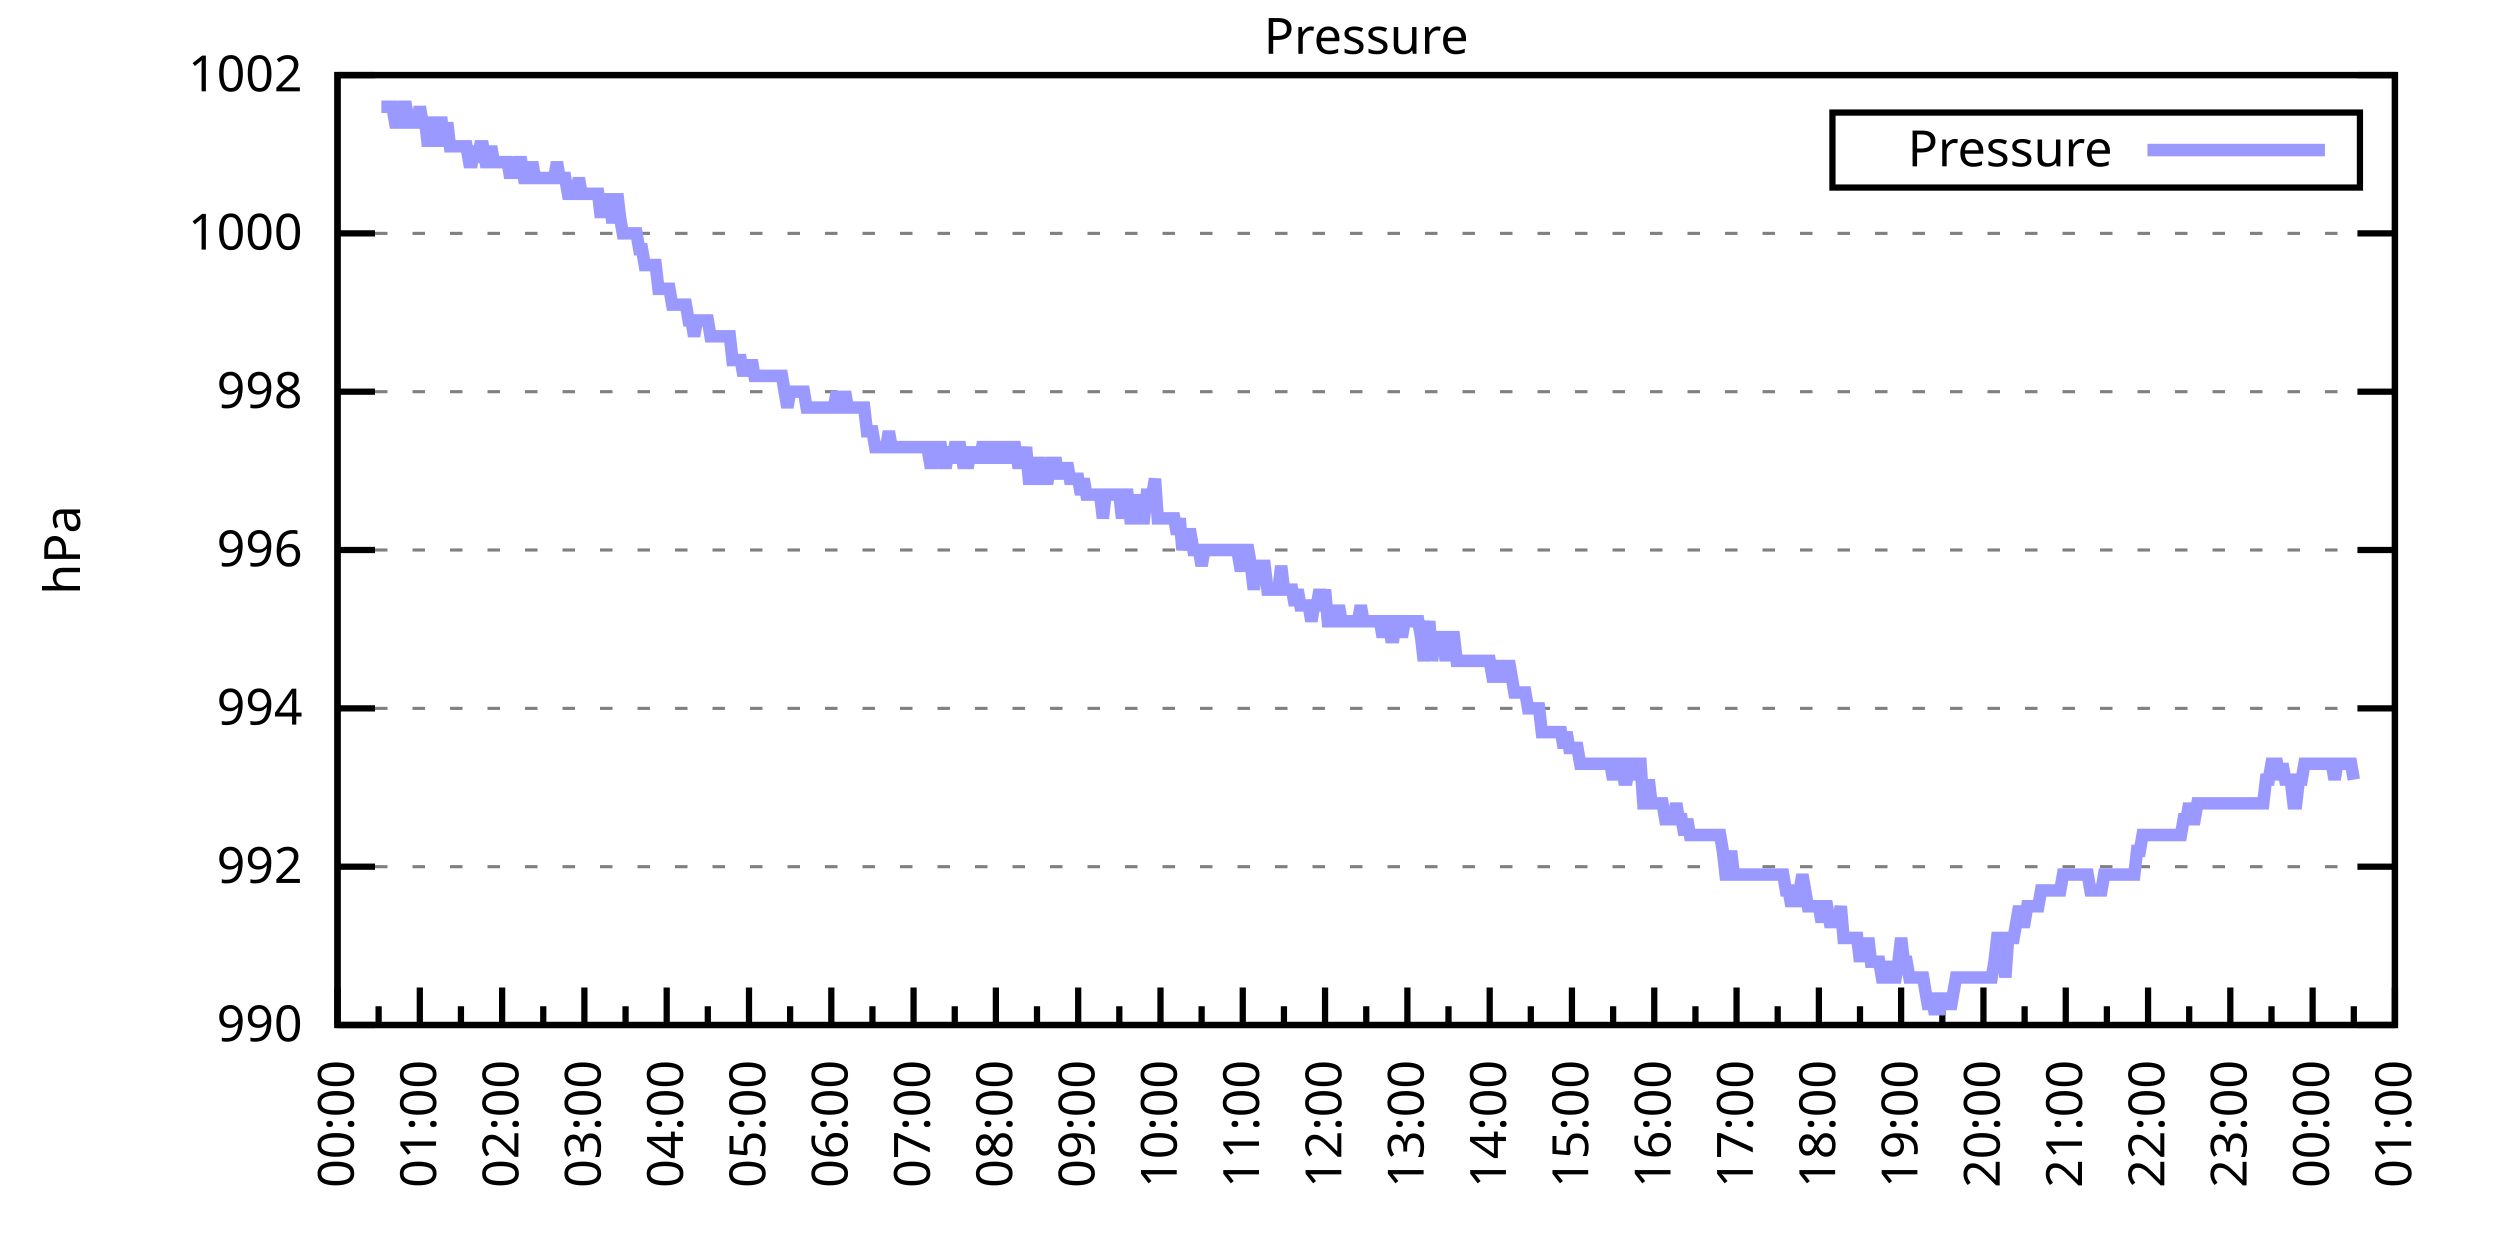
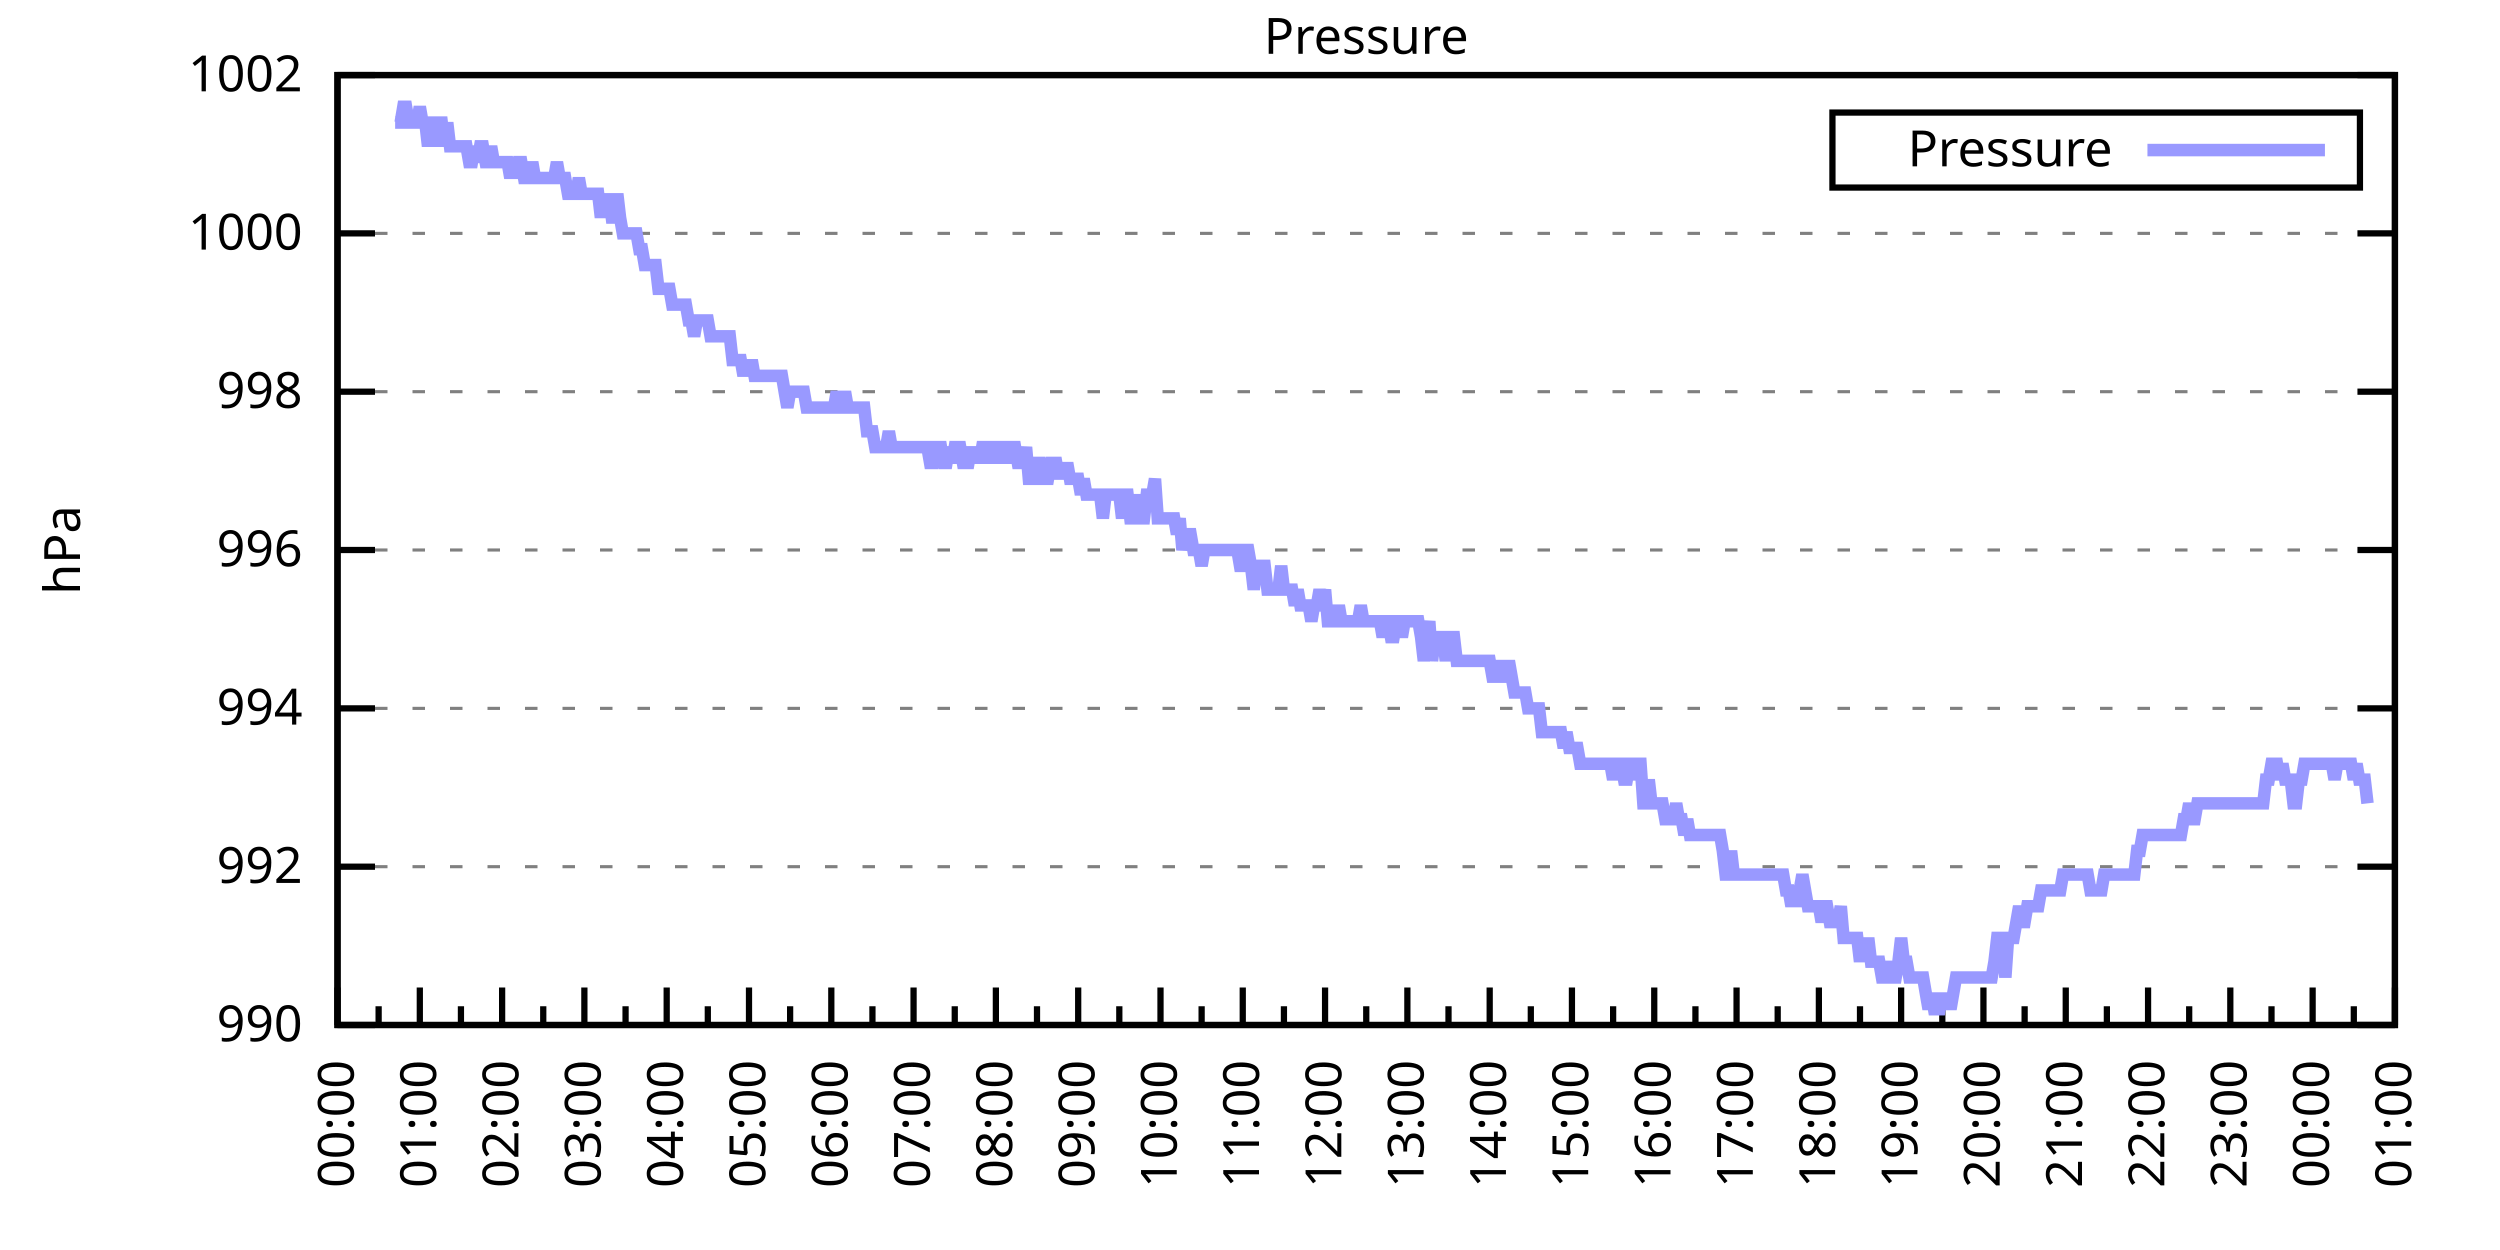
<svg xmlns="http://www.w3.org/2000/svg" xmlns:xlink="http://www.w3.org/1999/xlink" width="400" height="200" viewBox="0 0 400 200">
  <g id="gnuplot_canvas">
    <rect x="0" y="0" width="400" height="200" fill="none" />
    <defs>
      <circle id="gpDot" r="0.5" stroke-width="0.5" stroke="currentColor" />
      <path id="gpPt0" stroke-width="0.333" stroke="currentColor" d="M-1,0 h2 M0,-1 v2" />
      <path id="gpPt1" stroke-width="0.333" stroke="currentColor" d="M-1,-1 L1,1 M1,-1 L-1,1" />
      <path id="gpPt2" stroke-width="0.333" stroke="currentColor" d="M-1,0 L1,0 M0,-1 L0,1 M-1,-1 L1,1 M-1,1 L1,-1" />
      <rect id="gpPt3" stroke-width="0.333" stroke="currentColor" x="-1" y="-1" width="2" height="2" />
      <rect id="gpPt4" stroke-width="0.333" stroke="currentColor" fill="currentColor" x="-1" y="-1" width="2" height="2" />
      <circle id="gpPt5" stroke-width="0.333" stroke="currentColor" cx="0" cy="0" r="1" />
      <use xlink:href="#gpPt5" id="gpPt6" fill="currentColor" stroke="none" />
      <path id="gpPt7" stroke-width="0.333" stroke="currentColor" d="M0,-1.33 L-1.33,0.67 L1.33,0.67 z" />
      <use xlink:href="#gpPt7" id="gpPt8" fill="currentColor" stroke="none" />
      <use xlink:href="#gpPt7" id="gpPt9" stroke="currentColor" transform="rotate(180)" />
      <use xlink:href="#gpPt9" id="gpPt10" fill="currentColor" stroke="none" />
      <use xlink:href="#gpPt3" id="gpPt11" stroke="currentColor" transform="rotate(45)" />
      <use xlink:href="#gpPt11" id="gpPt12" fill="currentColor" stroke="none" />
      <path id="gpPt13" stroke-width="0.333" stroke="currentColor" d="M0,1.330 L1.265,0.411 L0.782,-1.067 L-0.782,-1.076 L-1.265,0.411 z" />
      <use xlink:href="#gpPt13" id="gpPt14" fill="currentColor" stroke="none" />
      <filter id="textbox" filterUnits="objectBoundingBox" x="0" y="0" height="1" width="1">
        <feFlood flood-color="white" flood-opacity="1" result="bgnd" />
        <feComposite in="SourceGraphic" in2="bgnd" operator="atop" />
      </filter>
      <filter id="greybox" filterUnits="objectBoundingBox" x="0" y="0" height="1" width="1">
        <feFlood flood-color="lightgrey" flood-opacity="1" result="grey" />
        <feComposite in="SourceGraphic" in2="grey" operator="atop" />
      </filter>
    </defs>
    <g fill="none" color="white" stroke="currentColor" stroke-width="1.00" stroke-linecap="butt" stroke-linejoin="miter">
</g>
    <g fill="none" color="black" stroke="currentColor" stroke-width="1.00" stroke-linecap="butt" stroke-linejoin="miter">
      <g stroke="none" shape-rendering="crispEdges">
        <polygon fill="rgb(255, 255, 255)" points="54.00,164.00 383.18,164.00 383.18,12.02 54.00,12.02 " />
      </g>
    </g>
    <g fill="none" color="black" stroke="currentColor" stroke-width="1.00" stroke-linecap="butt" stroke-linejoin="miter">
</g>
    <g fill="none" color="black" stroke="black" stroke-width="0.50" stroke-linecap="butt" stroke-linejoin="miter">
</g>
    <g fill="none" color="gray" stroke="currentColor" stroke-width="0.50" stroke-linecap="butt" stroke-linejoin="miter">
      <path stroke="gray" stroke-dasharray="2,4" class="gridline" d="M54.00,164.00 L383.19,164.00  " />
    </g>
    <g fill="none" color="gray" stroke="gray" stroke-width="1.00" stroke-linecap="butt" stroke-linejoin="miter">
</g>
    <g fill="none" color="black" stroke="currentColor" stroke-width="1.00" stroke-linecap="butt" stroke-linejoin="miter">
      <path stroke="black" d="M54.00,164.00 L60.00,164.00 M383.19,164.00 L377.19,164.00  " />
      <g transform="translate(48.40,166.60)" stroke="none" fill="black" font-family="Sans" font-size="8.00" text-anchor="end">
        <text>
          <tspan font-family="Sans"> 990</tspan>
        </text>
      </g>
    </g>
    <g fill="none" color="black" stroke="currentColor" stroke-width="1.00" stroke-linecap="butt" stroke-linejoin="miter">
</g>
    <g fill="none" color="black" stroke="black" stroke-width="0.50" stroke-linecap="butt" stroke-linejoin="miter">
</g>
    <g fill="none" color="gray" stroke="currentColor" stroke-width="0.50" stroke-linecap="butt" stroke-linejoin="miter">
      <path stroke="gray" stroke-dasharray="2,4" class="gridline" d="M54.00,138.67 L383.19,138.67  " />
    </g>
    <g fill="none" color="gray" stroke="gray" stroke-width="1.00" stroke-linecap="butt" stroke-linejoin="miter">
</g>
    <g fill="none" color="black" stroke="currentColor" stroke-width="1.00" stroke-linecap="butt" stroke-linejoin="miter">
      <path stroke="black" d="M54.00,138.67 L60.00,138.67 M383.19,138.67 L377.19,138.67  " />
      <g transform="translate(48.40,141.27)" stroke="none" fill="black" font-family="Sans" font-size="8.00" text-anchor="end">
        <text>
          <tspan font-family="Sans"> 992</tspan>
        </text>
      </g>
    </g>
    <g fill="none" color="black" stroke="currentColor" stroke-width="1.00" stroke-linecap="butt" stroke-linejoin="miter">
</g>
    <g fill="none" color="black" stroke="black" stroke-width="0.50" stroke-linecap="butt" stroke-linejoin="miter">
</g>
    <g fill="none" color="gray" stroke="currentColor" stroke-width="0.50" stroke-linecap="butt" stroke-linejoin="miter">
      <path stroke="gray" stroke-dasharray="2,4" class="gridline" d="M54.00,113.34 L383.19,113.34  " />
    </g>
    <g fill="none" color="gray" stroke="gray" stroke-width="1.00" stroke-linecap="butt" stroke-linejoin="miter">
</g>
    <g fill="none" color="black" stroke="currentColor" stroke-width="1.00" stroke-linecap="butt" stroke-linejoin="miter">
      <path stroke="black" d="M54.00,113.34 L60.00,113.34 M383.19,113.34 L377.19,113.34  " />
      <g transform="translate(48.40,115.94)" stroke="none" fill="black" font-family="Sans" font-size="8.00" text-anchor="end">
        <text>
          <tspan font-family="Sans"> 994</tspan>
        </text>
      </g>
    </g>
    <g fill="none" color="black" stroke="currentColor" stroke-width="1.00" stroke-linecap="butt" stroke-linejoin="miter">
</g>
    <g fill="none" color="black" stroke="black" stroke-width="0.50" stroke-linecap="butt" stroke-linejoin="miter">
</g>
    <g fill="none" color="gray" stroke="currentColor" stroke-width="0.50" stroke-linecap="butt" stroke-linejoin="miter">
      <path stroke="gray" stroke-dasharray="2,4" class="gridline" d="M54.00,88.00 L383.19,88.00  " />
    </g>
    <g fill="none" color="gray" stroke="gray" stroke-width="1.00" stroke-linecap="butt" stroke-linejoin="miter">
</g>
    <g fill="none" color="black" stroke="currentColor" stroke-width="1.00" stroke-linecap="butt" stroke-linejoin="miter">
      <path stroke="black" d="M54.00,88.00 L60.00,88.00 M383.19,88.00 L377.19,88.00  " />
      <g transform="translate(48.40,90.60)" stroke="none" fill="black" font-family="Sans" font-size="8.00" text-anchor="end">
        <text>
          <tspan font-family="Sans"> 996</tspan>
        </text>
      </g>
    </g>
    <g fill="none" color="black" stroke="currentColor" stroke-width="1.00" stroke-linecap="butt" stroke-linejoin="miter">
</g>
    <g fill="none" color="black" stroke="black" stroke-width="0.50" stroke-linecap="butt" stroke-linejoin="miter">
</g>
    <g fill="none" color="gray" stroke="currentColor" stroke-width="0.50" stroke-linecap="butt" stroke-linejoin="miter">
      <path stroke="gray" stroke-dasharray="2,4" class="gridline" d="M54.00,62.67 L383.19,62.67  " />
    </g>
    <g fill="none" color="gray" stroke="gray" stroke-width="1.00" stroke-linecap="butt" stroke-linejoin="miter">
</g>
    <g fill="none" color="black" stroke="currentColor" stroke-width="1.00" stroke-linecap="butt" stroke-linejoin="miter">
      <path stroke="black" d="M54.00,62.67 L60.00,62.67 M383.19,62.67 L377.19,62.67  " />
      <g transform="translate(48.40,65.27)" stroke="none" fill="black" font-family="Sans" font-size="8.00" text-anchor="end">
        <text>
          <tspan font-family="Sans"> 998</tspan>
        </text>
      </g>
    </g>
    <g fill="none" color="black" stroke="currentColor" stroke-width="1.00" stroke-linecap="butt" stroke-linejoin="miter">
</g>
    <g fill="none" color="black" stroke="black" stroke-width="0.50" stroke-linecap="butt" stroke-linejoin="miter">
</g>
    <g fill="none" color="gray" stroke="currentColor" stroke-width="0.50" stroke-linecap="butt" stroke-linejoin="miter">
      <path stroke="gray" stroke-dasharray="2,4" class="gridline" d="M54.00,37.34 L383.19,37.34  " />
    </g>
    <g fill="none" color="gray" stroke="gray" stroke-width="1.00" stroke-linecap="butt" stroke-linejoin="miter">
</g>
    <g fill="none" color="black" stroke="currentColor" stroke-width="1.00" stroke-linecap="butt" stroke-linejoin="miter">
      <path stroke="black" d="M54.00,37.34 L60.00,37.34 M383.19,37.34 L377.19,37.34  " />
      <g transform="translate(48.40,39.94)" stroke="none" fill="black" font-family="Sans" font-size="8.00" text-anchor="end">
        <text>
          <tspan font-family="Sans"> 1000</tspan>
        </text>
      </g>
    </g>
    <g fill="none" color="black" stroke="currentColor" stroke-width="1.00" stroke-linecap="butt" stroke-linejoin="miter">
</g>
    <g fill="none" color="black" stroke="black" stroke-width="0.50" stroke-linecap="butt" stroke-linejoin="miter">
</g>
    <g fill="none" color="gray" stroke="currentColor" stroke-width="0.50" stroke-linecap="butt" stroke-linejoin="miter">
      <path stroke="gray" stroke-dasharray="2,4" class="gridline" d="M54.00,12.01 L383.19,12.01  " />
    </g>
    <g fill="none" color="gray" stroke="gray" stroke-width="1.00" stroke-linecap="butt" stroke-linejoin="miter">
</g>
    <g fill="none" color="black" stroke="currentColor" stroke-width="1.00" stroke-linecap="butt" stroke-linejoin="miter">
      <path stroke="black" d="M54.00,12.01 L60.00,12.01 M383.19,12.01 L377.19,12.01  " />
      <g transform="translate(48.40,14.61)" stroke="none" fill="black" font-family="Sans" font-size="8.00" text-anchor="end">
        <text>
          <tspan font-family="Sans"> 1002</tspan>
        </text>
      </g>
    </g>
    <g fill="none" color="black" stroke="currentColor" stroke-width="1.00" stroke-linecap="butt" stroke-linejoin="miter">
      <path stroke="black" d="M54.00,164.00 L54.00,158.00  " />
      <g transform="translate(56.60,169.60) rotate(270)" stroke="none" fill="black" font-family="Sans" font-size="8.00" text-anchor="end">
        <text>
          <tspan font-family="Sans">00:00</tspan>
        </text>
      </g>
    </g>
    <g fill="none" color="black" stroke="currentColor" stroke-width="1.00" stroke-linecap="butt" stroke-linejoin="miter">
      <path stroke="black" d="M60.58,164.00 L60.58,161.00 M67.17,164.00 L67.17,158.00  " />
      <g transform="translate(69.77,169.60) rotate(270)" stroke="none" fill="black" font-family="Sans" font-size="8.00" text-anchor="end">
        <text>
          <tspan font-family="Sans">01:00</tspan>
        </text>
      </g>
    </g>
    <g fill="none" color="black" stroke="currentColor" stroke-width="1.00" stroke-linecap="butt" stroke-linejoin="miter">
      <path stroke="black" d="M73.75,164.00 L73.75,161.00 M80.34,164.00 L80.34,158.00  " />
      <g transform="translate(82.94,169.60) rotate(270)" stroke="none" fill="black" font-family="Sans" font-size="8.00" text-anchor="end">
        <text>
          <tspan font-family="Sans">02:00</tspan>
        </text>
      </g>
    </g>
    <g fill="none" color="black" stroke="currentColor" stroke-width="1.00" stroke-linecap="butt" stroke-linejoin="miter">
      <path stroke="black" d="M86.92,164.00 L86.92,161.00 M93.50,164.00 L93.50,158.00  " />
      <g transform="translate(96.10,169.60) rotate(270)" stroke="none" fill="black" font-family="Sans" font-size="8.00" text-anchor="end">
        <text>
          <tspan font-family="Sans">03:00</tspan>
        </text>
      </g>
    </g>
    <g fill="none" color="black" stroke="currentColor" stroke-width="1.00" stroke-linecap="butt" stroke-linejoin="miter">
      <path stroke="black" d="M100.09,164.00 L100.09,161.00 M106.67,164.00 L106.67,158.00  " />
      <g transform="translate(109.27,169.60) rotate(270)" stroke="none" fill="black" font-family="Sans" font-size="8.00" text-anchor="end">
        <text>
          <tspan font-family="Sans">04:00</tspan>
        </text>
      </g>
    </g>
    <g fill="none" color="black" stroke="currentColor" stroke-width="1.00" stroke-linecap="butt" stroke-linejoin="miter">
      <path stroke="black" d="M113.25,164.00 L113.25,161.00 M119.84,164.00 L119.84,158.00  " />
      <g transform="translate(122.44,169.60) rotate(270)" stroke="none" fill="black" font-family="Sans" font-size="8.00" text-anchor="end">
        <text>
          <tspan font-family="Sans">05:00</tspan>
        </text>
      </g>
    </g>
    <g fill="none" color="black" stroke="currentColor" stroke-width="1.00" stroke-linecap="butt" stroke-linejoin="miter">
      <path stroke="black" d="M126.42,164.00 L126.42,161.00 M133.01,164.00 L133.01,158.00  " />
      <g transform="translate(135.61,169.60) rotate(270)" stroke="none" fill="black" font-family="Sans" font-size="8.00" text-anchor="end">
        <text>
          <tspan font-family="Sans">06:00</tspan>
        </text>
      </g>
    </g>
    <g fill="none" color="black" stroke="currentColor" stroke-width="1.00" stroke-linecap="butt" stroke-linejoin="miter">
      <path stroke="black" d="M139.59,164.00 L139.59,161.00 M146.17,164.00 L146.17,158.00  " />
      <g transform="translate(148.77,169.60) rotate(270)" stroke="none" fill="black" font-family="Sans" font-size="8.00" text-anchor="end">
        <text>
          <tspan font-family="Sans">07:00</tspan>
        </text>
      </g>
    </g>
    <g fill="none" color="black" stroke="currentColor" stroke-width="1.00" stroke-linecap="butt" stroke-linejoin="miter">
      <path stroke="black" d="M152.76,164.00 L152.76,161.00 M159.34,164.00 L159.34,158.00  " />
      <g transform="translate(161.94,169.60) rotate(270)" stroke="none" fill="black" font-family="Sans" font-size="8.00" text-anchor="end">
        <text>
          <tspan font-family="Sans">08:00</tspan>
        </text>
      </g>
    </g>
    <g fill="none" color="black" stroke="currentColor" stroke-width="1.00" stroke-linecap="butt" stroke-linejoin="miter">
      <path stroke="black" d="M165.92,164.00 L165.92,161.00 M172.51,164.00 L172.51,158.00  " />
      <g transform="translate(175.11,169.60) rotate(270)" stroke="none" fill="black" font-family="Sans" font-size="8.00" text-anchor="end">
        <text>
          <tspan font-family="Sans">09:00</tspan>
        </text>
      </g>
    </g>
    <g fill="none" color="black" stroke="currentColor" stroke-width="1.00" stroke-linecap="butt" stroke-linejoin="miter">
      <path stroke="black" d="M179.09,164.00 L179.09,161.00 M185.68,164.00 L185.68,158.00  " />
      <g transform="translate(188.28,169.60) rotate(270)" stroke="none" fill="black" font-family="Sans" font-size="8.00" text-anchor="end">
        <text>
          <tspan font-family="Sans">10:00</tspan>
        </text>
      </g>
    </g>
    <g fill="none" color="black" stroke="currentColor" stroke-width="1.00" stroke-linecap="butt" stroke-linejoin="miter">
      <path stroke="black" d="M192.26,164.00 L192.26,161.00 M198.84,164.00 L198.84,158.00  " />
      <g transform="translate(201.44,169.60) rotate(270)" stroke="none" fill="black" font-family="Sans" font-size="8.00" text-anchor="end">
        <text>
          <tspan font-family="Sans">11:00</tspan>
        </text>
      </g>
    </g>
    <g fill="none" color="black" stroke="currentColor" stroke-width="1.00" stroke-linecap="butt" stroke-linejoin="miter">
      <path stroke="black" d="M205.43,164.00 L205.43,161.00 M212.01,164.00 L212.01,158.00  " />
      <g transform="translate(214.61,169.60) rotate(270)" stroke="none" fill="black" font-family="Sans" font-size="8.00" text-anchor="end">
        <text>
          <tspan font-family="Sans">12:00</tspan>
        </text>
      </g>
    </g>
    <g fill="none" color="black" stroke="currentColor" stroke-width="1.00" stroke-linecap="butt" stroke-linejoin="miter">
      <path stroke="black" d="M218.60,164.00 L218.60,161.00 M225.18,164.00 L225.18,158.00  " />
      <g transform="translate(227.78,169.60) rotate(270)" stroke="none" fill="black" font-family="Sans" font-size="8.00" text-anchor="end">
        <text>
          <tspan font-family="Sans">13:00</tspan>
        </text>
      </g>
    </g>
    <g fill="none" color="black" stroke="currentColor" stroke-width="1.00" stroke-linecap="butt" stroke-linejoin="miter">
      <path stroke="black" d="M231.76,164.00 L231.76,161.00 M238.35,164.00 L238.35,158.00  " />
      <g transform="translate(240.95,169.60) rotate(270)" stroke="none" fill="black" font-family="Sans" font-size="8.00" text-anchor="end">
        <text>
          <tspan font-family="Sans">14:00</tspan>
        </text>
      </g>
    </g>
    <g fill="none" color="black" stroke="currentColor" stroke-width="1.00" stroke-linecap="butt" stroke-linejoin="miter">
      <path stroke="black" d="M244.93,164.00 L244.93,161.00 M251.51,164.00 L251.51,158.00  " />
      <g transform="translate(254.11,169.60) rotate(270)" stroke="none" fill="black" font-family="Sans" font-size="8.00" text-anchor="end">
        <text>
          <tspan font-family="Sans">15:00</tspan>
        </text>
      </g>
    </g>
    <g fill="none" color="black" stroke="currentColor" stroke-width="1.00" stroke-linecap="butt" stroke-linejoin="miter">
      <path stroke="black" d="M258.10,164.00 L258.10,161.00 M264.68,164.00 L264.68,158.00  " />
      <g transform="translate(267.28,169.60) rotate(270)" stroke="none" fill="black" font-family="Sans" font-size="8.00" text-anchor="end">
        <text>
          <tspan font-family="Sans">16:00</tspan>
        </text>
      </g>
    </g>
    <g fill="none" color="black" stroke="currentColor" stroke-width="1.00" stroke-linecap="butt" stroke-linejoin="miter">
      <path stroke="black" d="M271.27,164.00 L271.27,161.00 M277.85,164.00 L277.85,158.00  " />
      <g transform="translate(280.45,169.60) rotate(270)" stroke="none" fill="black" font-family="Sans" font-size="8.00" text-anchor="end">
        <text>
          <tspan font-family="Sans">17:00</tspan>
        </text>
      </g>
    </g>
    <g fill="none" color="black" stroke="currentColor" stroke-width="1.00" stroke-linecap="butt" stroke-linejoin="miter">
      <path stroke="black" d="M284.43,164.00 L284.43,161.00 M291.02,164.00 L291.02,158.00  " />
      <g transform="translate(293.62,169.60) rotate(270)" stroke="none" fill="black" font-family="Sans" font-size="8.00" text-anchor="end">
        <text>
          <tspan font-family="Sans">18:00</tspan>
        </text>
      </g>
    </g>
    <g fill="none" color="black" stroke="currentColor" stroke-width="1.00" stroke-linecap="butt" stroke-linejoin="miter">
      <path stroke="black" d="M297.60,164.00 L297.60,161.00 M304.18,164.00 L304.18,158.00  " />
      <g transform="translate(306.78,169.60) rotate(270)" stroke="none" fill="black" font-family="Sans" font-size="8.00" text-anchor="end">
        <text>
          <tspan font-family="Sans">19:00</tspan>
        </text>
      </g>
    </g>
    <g fill="none" color="black" stroke="currentColor" stroke-width="1.00" stroke-linecap="butt" stroke-linejoin="miter">
      <path stroke="black" d="M310.77,164.00 L310.77,161.00 M317.35,164.00 L317.35,158.00  " />
      <g transform="translate(319.95,169.60) rotate(270)" stroke="none" fill="black" font-family="Sans" font-size="8.00" text-anchor="end">
        <text>
          <tspan font-family="Sans">20:00</tspan>
        </text>
      </g>
    </g>
    <g fill="none" color="black" stroke="currentColor" stroke-width="1.00" stroke-linecap="butt" stroke-linejoin="miter">
      <path stroke="black" d="M323.94,164.00 L323.94,161.00 M330.52,164.00 L330.52,158.00  " />
      <g transform="translate(333.12,169.60) rotate(270)" stroke="none" fill="black" font-family="Sans" font-size="8.00" text-anchor="end">
        <text>
          <tspan font-family="Sans">21:00</tspan>
        </text>
      </g>
    </g>
    <g fill="none" color="black" stroke="currentColor" stroke-width="1.00" stroke-linecap="butt" stroke-linejoin="miter">
      <path stroke="black" d="M337.10,164.00 L337.10,161.00 M343.69,164.00 L343.69,158.00  " />
      <g transform="translate(346.29,169.60) rotate(270)" stroke="none" fill="black" font-family="Sans" font-size="8.00" text-anchor="end">
        <text>
          <tspan font-family="Sans">22:00</tspan>
        </text>
      </g>
    </g>
    <g fill="none" color="black" stroke="currentColor" stroke-width="1.00" stroke-linecap="butt" stroke-linejoin="miter">
      <path stroke="black" d="M350.27,164.00 L350.27,161.00 M356.85,164.00 L356.85,158.00  " />
      <g transform="translate(359.45,169.60) rotate(270)" stroke="none" fill="black" font-family="Sans" font-size="8.00" text-anchor="end">
        <text>
          <tspan font-family="Sans">23:00</tspan>
        </text>
      </g>
    </g>
    <g fill="none" color="black" stroke="currentColor" stroke-width="1.00" stroke-linecap="butt" stroke-linejoin="miter">
      <path stroke="black" d="M363.44,164.00 L363.44,161.00 M370.02,164.00 L370.02,158.00  " />
      <g transform="translate(372.62,169.60) rotate(270)" stroke="none" fill="black" font-family="Sans" font-size="8.00" text-anchor="end">
        <text>
          <tspan font-family="Sans">00:00</tspan>
        </text>
      </g>
    </g>
    <g fill="none" color="black" stroke="currentColor" stroke-width="1.00" stroke-linecap="butt" stroke-linejoin="miter">
      <path stroke="black" d="M376.61,164.00 L376.61,161.00 M383.19,164.00 L383.19,158.00  " />
      <g transform="translate(385.79,169.60) rotate(270)" stroke="none" fill="black" font-family="Sans" font-size="8.00" text-anchor="end">
        <text>
          <tspan font-family="Sans">01:00</tspan>
        </text>
      </g>
    </g>
    <g fill="none" color="black" stroke="currentColor" stroke-width="1.00" stroke-linecap="butt" stroke-linejoin="miter">
</g>
    <g fill="none" color="black" stroke="currentColor" stroke-width="1.00" stroke-linecap="butt" stroke-linejoin="miter">
      <path stroke="black" d="M54.00,12.01 L54.00,164.00 L383.19,164.00 L383.19,12.01 L54.00,12.01 Z  " />
    </g>
    <g fill="none" color="black" stroke="currentColor" stroke-width="1.00" stroke-linecap="butt" stroke-linejoin="miter">
      <g transform="translate(12.80,88.01) rotate(270)" stroke="none" fill="black" font-family="Sans" font-size="8.00" text-anchor="middle">
        <text>
          <tspan font-family="Sans">hPa</tspan>
        </text>
      </g>
    </g>
    <g fill="none" color="black" stroke="currentColor" stroke-width="1.00" stroke-linecap="butt" stroke-linejoin="miter">
</g>
    <g fill="none" color="black" stroke="currentColor" stroke-width="1.00" stroke-linecap="butt" stroke-linejoin="miter">
      <path stroke="black" d="M293.19,30.01 L293.19,18.01 L377.59,18.01 L377.59,30.01 L293.19,30.01 Z  " />
    </g>
    <g id="Pressure_plot_1">
      <g fill="none" color="white" stroke="black" stroke-width="2.00" stroke-linecap="butt" stroke-linejoin="miter">
</g>
      <g fill="none" color="black" stroke="currentColor" stroke-width="2.00" stroke-linecap="butt" stroke-linejoin="miter">
        <g transform="translate(337.99,26.61)" stroke="none" fill="black" font-family="Sans" font-size="8.00" text-anchor="end">
          <text>
            <tspan font-family="Sans">Pressure</tspan>
          </text>
        </g>
      </g>
      <g fill="none" color="black" stroke="currentColor" stroke-width="2.00" stroke-linecap="butt" stroke-linejoin="miter">
-         <path stroke="rgb(153, 153, 255)" d="M343.59,24.01 L371.99,24.01 M61.02,17.08 L61.46,17.08 L61.90,17.08 L62.34,17.08 L62.78,17.08 L63.22,19.61   L63.66,19.61 L64.10,19.61 L64.53,17.08 L64.97,17.08 L65.41,19.61 L65.85,19.61 L66.29,19.61 L66.73,19.61   L67.17,17.08 L67.61,19.61 L68.05,19.61 L68.48,23.41 L68.92,19.61 L69.36,19.61 L69.80,23.41 L70.24,19.61   L70.68,19.61 L71.12,23.41 L71.56,19.61 L72.00,23.41 L72.43,23.41 L72.87,23.41 L73.31,23.41 L73.75,23.41   L74.19,23.41 L74.63,23.41 L75.07,25.94 L75.51,25.94 L75.95,23.41 L76.38,25.94 L76.82,23.41 L77.26,23.41   L77.70,25.94 L78.14,25.94 L78.58,23.41 L79.02,25.94 L79.46,25.94 L79.90,25.94 L80.34,25.94 L80.77,25.94   L81.21,25.94 L81.65,28.48 L82.09,25.94 L82.53,28.48 L82.97,25.94 L83.41,25.94 L83.85,28.48 L84.29,28.48   L84.72,28.48 L85.16,25.94 L85.60,28.48 L86.04,28.48 L86.48,28.48 L86.92,28.48 L87.36,28.48 L87.80,28.48   L88.24,28.48 L88.67,28.48 L89.11,25.94 L89.55,28.48 L89.99,28.48 L90.43,28.48 L90.87,31.01 L91.31,31.01   L91.75,31.01 L92.19,31.01 L92.62,28.48 L93.06,31.01 L93.50,31.01 L93.94,31.01 L94.38,31.01 L94.82,31.01   L95.26,31.01 L95.70,31.01 L96.14,34.81 L96.58,31.01 L97.01,34.81 L97.45,31.01 L97.89,34.81 L98.33,34.81   L98.77,31.01 L99.21,34.81 L99.65,37.34 L100.09,37.34 L100.53,37.34 L100.96,37.34 L101.40,37.34 L101.84,37.34   L102.28,39.87 L102.72,39.87 L103.16,42.41 L103.60,42.41 L104.04,42.41 L104.48,42.41 L104.91,42.41 L105.35,46.21   L105.79,46.21 L106.23,46.21 L106.67,46.21 L107.11,46.21 L107.55,48.74 L107.99,48.74 L108.43,48.74 L108.87,48.74   L109.30,48.74 L109.74,48.74 L110.18,51.27 L110.62,51.27 L111.06,53.81 L111.50,51.27 L111.94,51.27 L112.38,51.27   L112.82,51.27 L113.25,51.27 L113.69,53.81 L114.13,53.81 L114.57,53.81 L115.01,53.81 L115.45,53.81 L115.89,53.81   L116.33,53.81 L116.77,53.81 L117.20,57.61 L117.64,57.61 L118.08,57.61 L118.52,57.61 L118.96,60.14 L119.40,57.61   L119.84,60.14 L120.28,57.61 L120.72,60.14 L121.15,60.14 L121.59,60.14 L122.03,60.14 L122.47,60.14 L122.91,60.14   L123.35,60.14 L123.79,60.14 L124.23,60.14 L124.67,60.14 L125.11,60.14 L125.54,62.67 L125.98,65.21 L126.42,62.67   L126.86,62.67 L127.30,62.67 L127.74,62.67 L128.18,62.67 L128.62,62.67 L129.06,65.21 L129.49,65.21 L129.93,65.21   L130.37,65.21 L130.81,65.21 L131.25,65.21 L131.69,65.21 L132.13,65.21 L132.57,65.21 L133.01,65.21 L133.44,65.21   L133.88,62.67 L134.32,65.21 L134.76,65.21 L135.20,62.67 L135.64,65.21 L136.08,65.21 L136.52,65.21 L136.96,65.21   L137.39,65.21 L137.83,65.21 L138.27,65.21 L138.71,69.01 L139.15,69.01 L139.59,69.01 L140.03,71.54 L140.47,71.54   L140.91,71.54 L141.35,71.54 L141.78,71.54 L142.22,69.01 L142.66,71.54 L143.10,71.54 L143.54,71.54 L143.98,71.54   L144.42,71.54 L144.86,71.54 L145.30,71.54 L145.73,71.54 L146.17,71.54 L146.61,71.54 L147.05,71.54 L147.49,71.54   L147.93,71.54 L148.37,71.54 L148.81,74.07 L149.25,74.07 L149.68,71.54 L150.12,71.54 L150.56,71.54 L151.00,74.07   L151.44,74.07 L151.88,71.54 L152.32,74.07 L152.76,71.54 L153.20,71.54 L153.63,71.54 L154.07,74.07 L154.51,74.07   L154.95,74.07 L155.39,71.54 L155.83,74.07 L156.27,71.54 L156.71,74.07 L157.15,71.54 L157.59,71.54 L158.02,74.07   L158.46,71.54 L158.90,71.54 L159.34,71.54 L159.78,74.07 L160.22,71.54 L160.66,71.54 L161.10,74.07 L161.54,71.54   L161.97,71.54 L162.41,71.54 L162.85,74.07 L163.29,74.07 L163.73,74.07 L164.17,71.54 L164.61,76.61 L165.05,76.61   L165.49,76.61 L165.92,74.07 L166.36,74.07 L166.80,76.61 L167.24,76.61 L167.68,76.61 L168.12,74.07 L168.56,74.07   L169.00,74.07 L169.44,76.61 L169.87,74.07 L170.31,76.61 L170.75,74.07 L171.19,76.61 L171.63,76.61 L172.07,76.61   L172.51,76.61 L172.95,79.14 L173.39,76.61 L173.83,79.14 L174.26,79.14 L174.70,79.14 L175.14,79.14 L175.58,79.14   L176.02,79.14 L176.46,82.94 L176.90,79.14 L177.34,79.14 L177.78,79.14 L178.21,79.14 L178.65,79.14 L179.09,79.14   L179.53,82.94 L179.97,79.14 L180.41,79.14 L180.85,82.94 L181.29,82.94 L181.73,79.14 L182.16,82.94 L182.60,82.94   L183.04,82.94 L183.48,79.14 L183.92,79.14 L184.36,79.14 L184.80,76.61 L185.24,82.94 L185.68,82.94 L186.11,82.94   L186.55,82.94 L186.99,82.94 L187.43,82.94 L187.87,82.94 L188.31,85.47 L188.75,82.94 L189.19,88.00 L189.63,85.47   L190.07,85.47 L190.50,85.47 L190.94,88.00 L191.38,88.00 L191.82,88.00 L192.26,90.54 L192.70,88.00 L193.14,88.00   L193.58,88.00 L194.02,88.00 L194.45,88.00 L194.89,88.00 L195.33,88.00 L195.77,88.00 L196.21,88.00 L196.65,88.00   L197.09,88.00 L197.53,88.00 L197.97,88.00 L198.40,90.54 L198.84,90.54 L199.28,88.00 L199.72,88.00 L200.16,90.54   L200.60,94.34 L201.04,90.54 L201.48,90.54 L201.92,90.54 L202.35,90.54 L202.79,94.34 L203.23,94.34 L203.67,94.34   L204.11,94.34 L204.55,94.34 L204.99,90.54 L205.43,94.34 L205.87,94.34 L206.31,94.34 L206.74,94.34 L207.18,96.87   L207.62,94.34 L208.06,96.87 L208.50,96.87 L208.94,96.87 L209.38,96.87 L209.82,99.40 L210.26,96.87 L210.69,96.87   L211.13,94.34 L211.57,96.87 L212.01,94.34 L212.45,99.40 L212.89,99.40 L213.33,99.40 L213.77,99.40 L214.21,96.87   L214.64,99.40 L215.08,99.40 L215.52,99.40 L215.96,99.40 L216.40,99.40 L216.84,99.40 L217.28,99.40 L217.72,96.87   L218.16,99.40 L218.60,99.40 L219.03,99.40 L219.47,99.40 L219.91,99.40 L220.35,99.40 L220.79,99.40 L221.23,101.94   L221.67,99.40 L222.11,99.40 L222.55,101.94 L222.98,101.94 L223.42,99.40 L223.86,99.40 L224.30,101.94 L224.74,99.40   L225.18,99.40 L225.62,99.40 L226.06,99.40 L226.50,99.40 L226.93,99.40 L227.37,101.94 L227.81,105.74 L228.25,101.94   L228.69,99.40 L229.13,105.74 L229.57,101.94 L230.01,101.94 L230.45,101.94 L230.88,101.94 L231.32,105.74 L231.76,101.94   L232.20,101.94 L232.64,101.94 L233.08,105.74 L233.52,105.74 L233.96,105.74 L234.40,105.74 L234.84,105.74 L235.27,105.74   L235.71,105.74 L236.15,105.74 L236.59,105.74 L237.03,105.74 L237.47,105.74 L237.91,105.74 L238.35,105.74 L238.79,108.27   L239.22,108.27 L239.66,108.27 L240.10,105.74 L240.54,108.27 L240.98,108.27 L241.42,105.74 L241.86,108.27 L242.30,110.80   L242.74,110.80 L243.17,110.80 L243.61,110.80 L244.05,110.80 L244.49,113.34 L244.93,113.34 L245.37,113.34 L245.81,113.34   L246.25,113.34 L246.69,117.14 L247.12,117.14 L247.56,117.14 L248.00,117.14 L248.44,117.14 L248.88,117.14 L249.32,117.14   L249.76,117.14 L250.20,119.67 L250.64,117.14 L251.08,119.67 L251.51,119.67 L251.95,119.67 L252.39,119.67 L252.83,122.20   L253.27,122.20 L253.71,122.20 L254.15,122.20 L254.59,122.20 L255.03,122.20 L255.46,122.20 L255.90,122.20 L256.34,122.20   L256.78,122.20 L257.22,122.20 L257.66,122.20 L258.10,124.74 L258.54,122.20 L258.98,122.20 L259.41,122.20 L259.85,124.74   L260.29,124.74 L260.73,122.20 L261.17,122.20 L261.61,124.74 L262.05,122.20 L262.49,122.20 L262.93,128.54 L263.36,128.54   L263.80,124.74 L264.24,128.54 L264.68,128.54 L265.12,128.54 L265.56,128.54 L266.00,128.54 L266.44,131.07 L266.88,131.07   L267.32,131.07 L267.75,131.07 L268.19,128.54 L268.63,131.07 L269.07,131.07 L269.51,133.60 L269.95,131.07 L270.39,133.60   L270.83,133.60 L271.27,133.60 L271.70,133.60 L272.14,133.60 L272.58,133.60 L273.02,133.60 L273.46,133.60 L273.90,133.60   L274.34,133.60 L274.78,133.60 L275.22,133.60 L275.65,136.14 L276.09,139.93 L276.53,139.93 L276.97,136.14 L277.41,139.93   L277.85,139.93 L278.29,139.93 L278.73,139.93 L279.17,139.93 L279.60,139.93 L280.04,139.93 L280.48,139.93 L280.92,139.93   L281.36,139.93 L281.80,139.93 L282.24,139.93 L282.68,139.93 L283.12,139.93 L283.56,139.93 L283.99,139.93 L284.43,139.93   L284.87,139.93 L285.31,139.93 L285.75,142.47 L286.19,142.47 L286.63,145.00 L287.07,142.47 L287.51,145.00 L287.94,142.47   L288.38,139.93 L288.82,142.47 L289.26,145.00 L289.70,145.00 L290.14,145.00 L290.58,145.00 L291.02,145.00 L291.46,147.53   L291.89,145.00 L292.33,145.00 L292.77,147.53 L293.21,147.53 L293.65,147.53 L294.09,147.53 L294.53,145.00 L294.97,150.07   L295.41,150.07 L295.84,150.07 L296.28,150.07 L296.72,150.07 L297.16,150.07 L297.60,153.87 L298.04,150.07 L298.48,153.87   L298.92,150.07 L299.36,153.87 L299.80,153.87 L300.23,153.87 L300.67,153.87 L301.11,156.40 L301.55,156.40 L301.99,156.40   L302.43,153.87 L302.87,156.40 L303.31,156.40 L303.75,153.87 L304.18,150.07 L304.62,153.87 L305.06,153.87 L305.50,156.40   L305.94,156.40 L306.38,156.40 L306.82,156.40 L307.26,156.40 L307.70,156.40 L308.13,158.93 L308.57,161.47 L309.01,158.93   L309.45,161.47 L309.89,161.47 L310.33,161.47 L310.77,158.93 L311.21,161.47 L311.65,158.93 L312.08,161.47 L312.52,158.93   L312.96,156.40 L313.40,156.40 L313.84,156.40 L314.28,156.40 L314.72,156.40 L315.16,156.40 L315.60,156.40 L316.04,156.40   L316.47,156.40 L316.91,156.40 L317.35,156.40 L317.79,156.40 L318.23,156.40 L318.67,156.40 L319.11,153.87 L319.55,150.07   L319.99,150.07 L320.42,150.07 L320.86,156.40 L321.30,150.07 L321.74,150.07 L322.18,150.07 L322.62,147.53 L323.06,145.00   L323.50,147.53 L323.94,147.53 L324.37,145.00 L324.81,145.00 L325.25,145.00 L325.69,145.00 L326.13,145.00 L326.57,142.47   L327.01,142.47 L327.45,142.47 L327.89,142.47 L328.33,142.47 L328.76,142.47 L329.20,142.47 L329.64,142.47 L330.08,139.93   L330.52,139.93 L330.96,139.93 L331.40,139.93 L331.84,139.93 L332.28,139.93 L332.71,139.93 L333.15,139.93 L333.59,139.93   L334.03,139.93 L334.47,142.47 L334.91,142.47 L335.35,142.47 L335.79,142.47 L336.23,142.47 L336.66,139.93 L337.10,139.93   L337.54,139.93 L337.98,139.93 L338.42,139.93 L338.86,139.93 L339.30,139.93 L339.74,139.93 L340.18,139.93 L340.61,139.93   L341.05,139.93 L341.49,139.93 L341.93,136.14 L342.37,136.14 L342.81,133.60 L343.25,133.60 L343.69,133.60 L344.13,133.60   L344.57,133.60 L345.00,133.60 L345.44,133.60 L345.88,133.60 L346.32,133.60 L346.76,133.60 L347.20,133.60 L347.64,133.60   L348.08,133.60 L348.52,133.60 L348.95,133.60 L349.39,131.07 L349.83,131.07 L350.27,128.54 L350.71,131.07 L351.15,131.07   L351.59,128.54 L352.03,128.54 L352.47,128.54 L352.90,128.54 L353.34,128.54 L353.78,128.54 L354.22,128.54 L354.66,128.54   L355.10,128.54 L355.54,128.54 L355.98,128.54 L356.42,128.54 L356.85,128.54 L357.29,128.54 L357.73,128.54 L358.17,128.54   L358.61,128.54 L359.05,128.54 L359.49,128.54 L359.93,128.54 L360.37,128.54 L360.81,128.54 L361.24,128.54 L361.68,128.54   L362.12,128.54 L362.56,124.74 L363.00,124.74 L363.44,122.20 L363.88,122.20 L364.32,122.20 L364.76,124.74 L365.19,122.20   L365.63,124.74 L366.07,124.74 L366.51,124.74 L366.95,128.54 L367.39,128.54 L367.83,124.74 L368.27,124.74 L368.71,122.20   L369.14,122.20 L369.58,122.20 L370.02,122.20 L370.46,122.20 L370.90,122.20 L371.34,122.20 L371.78,122.20 L372.22,122.20   L372.66,122.20 L373.09,122.20 L373.53,124.74 L373.97,122.20 L374.41,122.20 L374.85,122.20 L375.29,122.20 L375.73,122.20   L376.17,122.20 L376.61,124.74  " />
+         <path stroke="rgb(153, 153, 255)" d="M343.59,24.01 L371.99,24.01 M63.22,19.61 L63.66,19.61 L64.10,19.61 L64.53,17.08 L64.97,17.08 L65.41,19.61   L65.85,19.61 L66.29,19.61 L66.73,19.61 L67.17,17.08 L67.61,19.61 L68.05,19.61 L68.48,23.41 L68.92,19.61   L69.36,19.61 L69.80,23.41 L70.24,19.61 L70.68,19.61 L71.12,23.41 L71.56,19.61 L72.00,23.41 L72.43,23.41   L72.87,23.41 L73.31,23.41 L73.75,23.41 L74.19,23.41 L74.63,23.41 L75.07,25.94 L75.51,25.94 L75.95,23.41   L76.38,25.94 L76.82,23.41 L77.26,23.41 L77.70,25.94 L78.14,25.94 L78.58,23.41 L79.02,25.94 L79.46,25.94   L79.90,25.94 L80.34,25.94 L80.77,25.94 L81.21,25.94 L81.65,28.48 L82.09,25.94 L82.53,28.48 L82.97,25.94   L83.41,25.94 L83.85,28.48 L84.29,28.48 L84.72,28.48 L85.16,25.94 L85.60,28.48 L86.04,28.48 L86.48,28.48   L86.92,28.48 L87.36,28.48 L87.80,28.48 L88.24,28.48 L88.67,28.48 L89.11,25.94 L89.55,28.48 L89.99,28.48   L90.43,28.48 L90.87,31.01 L91.31,31.01 L91.75,31.01 L92.19,31.01 L92.62,28.48 L93.06,31.01 L93.50,31.01   L93.94,31.01 L94.38,31.01 L94.82,31.01 L95.26,31.01 L95.70,31.01 L96.14,34.81 L96.58,31.01 L97.01,34.81   L97.45,31.01 L97.89,34.81 L98.33,34.81 L98.77,31.01 L99.21,34.81 L99.65,37.34 L100.09,37.34 L100.53,37.34   L100.96,37.34 L101.40,37.34 L101.84,37.34 L102.28,39.87 L102.72,39.87 L103.16,42.41 L103.60,42.41 L104.04,42.41   L104.48,42.41 L104.91,42.41 L105.35,46.21 L105.79,46.21 L106.23,46.21 L106.67,46.21 L107.11,46.21 L107.55,48.74   L107.99,48.74 L108.43,48.74 L108.87,48.74 L109.30,48.74 L109.74,48.74 L110.18,51.27 L110.62,51.27 L111.06,53.81   L111.50,51.27 L111.94,51.27 L112.38,51.27 L112.82,51.27 L113.25,51.27 L113.69,53.81 L114.13,53.81 L114.57,53.81   L115.01,53.81 L115.45,53.81 L115.89,53.81 L116.33,53.81 L116.77,53.81 L117.20,57.61 L117.64,57.61 L118.08,57.61   L118.52,57.61 L118.96,60.14 L119.40,57.61 L119.84,60.14 L120.28,57.61 L120.72,60.14 L121.15,60.14 L121.59,60.14   L122.03,60.14 L122.47,60.14 L122.91,60.14 L123.35,60.14 L123.79,60.14 L124.23,60.14 L124.67,60.14 L125.11,60.14   L125.54,62.67 L125.98,65.21 L126.42,62.67 L126.86,62.67 L127.30,62.67 L127.74,62.67 L128.18,62.67 L128.62,62.67   L129.06,65.21 L129.49,65.21 L129.93,65.21 L130.37,65.21 L130.81,65.21 L131.25,65.21 L131.69,65.21 L132.13,65.21   L132.57,65.21 L133.01,65.21 L133.44,65.21 L133.88,62.67 L134.32,65.21 L134.76,65.21 L135.20,62.67 L135.64,65.21   L136.08,65.21 L136.52,65.21 L136.96,65.21 L137.39,65.21 L137.83,65.21 L138.27,65.21 L138.71,69.01 L139.15,69.01   L139.59,69.01 L140.03,71.54 L140.47,71.54 L140.91,71.54 L141.35,71.54 L141.78,71.54 L142.22,69.01 L142.66,71.54   L143.10,71.54 L143.54,71.54 L143.98,71.54 L144.42,71.54 L144.86,71.54 L145.30,71.54 L145.73,71.54 L146.17,71.54   L146.61,71.54 L147.05,71.54 L147.49,71.54 L147.93,71.54 L148.37,71.54 L148.81,74.07 L149.25,74.07 L149.68,71.54   L150.12,71.54 L150.56,71.54 L151.00,74.07 L151.44,74.07 L151.88,71.54 L152.32,74.07 L152.76,71.54 L153.20,71.54   L153.63,71.54 L154.07,74.07 L154.51,74.07 L154.95,74.07 L155.39,71.54 L155.83,74.07 L156.27,71.54 L156.71,74.07   L157.15,71.54 L157.59,71.54 L158.02,74.07 L158.46,71.54 L158.90,71.54 L159.34,71.54 L159.78,74.07 L160.22,71.54   L160.66,71.54 L161.10,74.07 L161.54,71.54 L161.97,71.54 L162.41,71.54 L162.85,74.07 L163.29,74.07 L163.73,74.07   L164.17,71.54 L164.61,76.61 L165.05,76.61 L165.49,76.61 L165.92,74.07 L166.36,74.07 L166.80,76.61 L167.24,76.61   L167.68,76.61 L168.12,74.07 L168.56,74.07 L169.00,74.07 L169.44,76.61 L169.87,74.07 L170.31,76.61 L170.75,74.07   L171.19,76.61 L171.63,76.61 L172.07,76.61 L172.51,76.61 L172.95,79.14 L173.39,76.61 L173.83,79.14 L174.26,79.14   L174.70,79.14 L175.14,79.14 L175.58,79.14 L176.02,79.14 L176.46,82.94 L176.90,79.14 L177.34,79.14 L177.78,79.14   L178.21,79.14 L178.65,79.14 L179.09,79.14 L179.53,82.94 L179.97,79.14 L180.41,79.14 L180.85,82.94 L181.29,82.94   L181.73,79.14 L182.16,82.94 L182.60,82.94 L183.04,82.94 L183.48,79.14 L183.92,79.14 L184.36,79.14 L184.80,76.61   L185.24,82.94 L185.68,82.94 L186.11,82.94 L186.55,82.94 L186.99,82.94 L187.43,82.94 L187.87,82.94 L188.31,85.47   L188.75,82.94 L189.19,88.00 L189.63,85.47 L190.07,85.47 L190.50,85.47 L190.94,88.00 L191.38,88.00 L191.82,88.00   L192.26,90.54 L192.70,88.00 L193.14,88.00 L193.58,88.00 L194.02,88.00 L194.45,88.00 L194.89,88.00 L195.33,88.00   L195.77,88.00 L196.21,88.00 L196.65,88.00 L197.09,88.00 L197.53,88.00 L197.97,88.00 L198.40,90.54 L198.84,90.54   L199.28,88.00 L199.72,88.00 L200.16,90.54 L200.60,94.34 L201.04,90.54 L201.48,90.54 L201.92,90.54 L202.35,90.54   L202.79,94.34 L203.23,94.34 L203.67,94.34 L204.11,94.34 L204.55,94.34 L204.99,90.54 L205.43,94.34 L205.87,94.34   L206.31,94.34 L206.74,94.34 L207.18,96.87 L207.62,94.34 L208.06,96.87 L208.50,96.87 L208.94,96.87 L209.38,96.87   L209.82,99.40 L210.26,96.87 L210.69,96.87 L211.13,94.34 L211.57,96.87 L212.01,94.34 L212.45,99.40 L212.89,99.40   L213.33,99.40 L213.77,99.40 L214.21,96.87 L214.64,99.40 L215.08,99.40 L215.52,99.40 L215.96,99.40 L216.40,99.40   L216.84,99.40 L217.28,99.40 L217.72,96.87 L218.16,99.40 L218.60,99.40 L219.03,99.40 L219.47,99.40 L219.91,99.40   L220.35,99.40 L220.79,99.40 L221.23,101.94 L221.67,99.40 L222.11,99.40 L222.55,101.94 L222.98,101.94 L223.42,99.40   L223.86,99.40 L224.30,101.94 L224.74,99.40 L225.18,99.40 L225.62,99.40 L226.06,99.40 L226.50,99.40 L226.93,99.40   L227.37,101.94 L227.81,105.74 L228.25,101.94 L228.69,99.40 L229.13,105.74 L229.57,101.94 L230.01,101.94 L230.45,101.94   L230.88,101.94 L231.32,105.74 L231.76,101.94 L232.20,101.94 L232.64,101.94 L233.08,105.74 L233.52,105.74 L233.96,105.74   L234.40,105.74 L234.84,105.74 L235.27,105.74 L235.71,105.74 L236.15,105.74 L236.59,105.74 L237.03,105.74 L237.47,105.74   L237.91,105.74 L238.35,105.74 L238.79,108.27 L239.22,108.27 L239.66,108.27 L240.10,105.74 L240.54,108.27 L240.98,108.27   L241.42,105.74 L241.86,108.27 L242.30,110.80 L242.74,110.80 L243.17,110.80 L243.61,110.80 L244.05,110.80 L244.49,113.34   L244.93,113.34 L245.37,113.34 L245.81,113.34 L246.25,113.34 L246.69,117.14 L247.12,117.14 L247.56,117.14 L248.00,117.14   L248.44,117.14 L248.88,117.14 L249.32,117.14 L249.76,117.14 L250.20,119.67 L250.64,117.14 L251.08,119.67 L251.51,119.67   L251.95,119.67 L252.39,119.67 L252.83,122.20 L253.27,122.20 L253.71,122.20 L254.15,122.20 L254.59,122.20 L255.03,122.20   L255.46,122.20 L255.90,122.20 L256.34,122.20 L256.78,122.20 L257.22,122.20 L257.66,122.20 L258.10,124.74 L258.54,122.20   L258.98,122.20 L259.41,122.20 L259.85,124.74 L260.29,124.74 L260.73,122.20 L261.17,122.20 L261.61,124.74 L262.05,122.20   L262.49,122.20 L262.93,128.54 L263.36,128.54 L263.80,124.74 L264.24,128.54 L264.68,128.54 L265.12,128.54 L265.56,128.54   L266.00,128.54 L266.44,131.07 L266.88,131.07 L267.32,131.07 L267.75,131.07 L268.19,128.54 L268.63,131.07 L269.07,131.07   L269.51,133.60 L269.95,131.07 L270.39,133.60 L270.83,133.60 L271.27,133.60 L271.70,133.60 L272.14,133.60 L272.58,133.60   L273.02,133.60 L273.46,133.60 L273.90,133.60 L274.34,133.60 L274.78,133.60 L275.22,133.60 L275.65,136.14 L276.09,139.93   L276.53,139.93 L276.97,136.14 L277.41,139.93 L277.85,139.93 L278.29,139.93 L278.73,139.93 L279.17,139.93 L279.60,139.93   L280.04,139.93 L280.48,139.93 L280.92,139.93 L281.36,139.93 L281.80,139.93 L282.24,139.93 L282.68,139.93 L283.12,139.93   L283.56,139.93 L283.99,139.93 L284.43,139.93 L284.87,139.93 L285.31,139.93 L285.75,142.47 L286.19,142.47 L286.63,145.00   L287.07,142.47 L287.51,145.00 L287.94,142.47 L288.38,139.93 L288.82,142.47 L289.26,145.00 L289.70,145.00 L290.14,145.00   L290.58,145.00 L291.02,145.00 L291.46,147.53 L291.89,145.00 L292.33,145.00 L292.77,147.53 L293.21,147.53 L293.65,147.53   L294.09,147.53 L294.53,145.00 L294.97,150.07 L295.41,150.07 L295.84,150.07 L296.28,150.07 L296.72,150.07 L297.16,150.07   L297.60,153.87 L298.04,150.07 L298.48,153.87 L298.92,150.07 L299.36,153.87 L299.80,153.87 L300.23,153.87 L300.67,153.87   L301.11,156.40 L301.55,156.40 L301.99,156.40 L302.43,153.87 L302.87,156.40 L303.31,156.40 L303.75,153.87 L304.18,150.07   L304.62,153.87 L305.06,153.87 L305.50,156.40 L305.94,156.40 L306.38,156.40 L306.82,156.40 L307.26,156.40 L307.70,156.40   L308.13,158.93 L308.57,161.47 L309.01,158.93 L309.45,161.47 L309.89,161.47 L310.33,161.47 L310.77,158.93 L311.21,161.47   L311.65,158.93 L312.08,161.47 L312.52,158.93 L312.96,156.40 L313.40,156.40 L313.84,156.40 L314.28,156.40 L314.72,156.40   L315.16,156.40 L315.60,156.40 L316.04,156.40 L316.47,156.40 L316.91,156.40 L317.35,156.40 L317.79,156.40 L318.23,156.40   L318.67,156.40 L319.11,153.87 L319.55,150.07 L319.99,150.07 L320.42,150.07 L320.86,156.40 L321.30,150.07 L321.74,150.07   L322.18,150.07 L322.62,147.53 L323.06,145.00 L323.50,147.53 L323.94,147.53 L324.37,145.00 L324.81,145.00 L325.25,145.00   L325.69,145.00 L326.13,145.00 L326.57,142.47 L327.01,142.47 L327.45,142.47 L327.89,142.47 L328.33,142.47 L328.76,142.47   L329.20,142.47 L329.64,142.47 L330.08,139.93 L330.52,139.93 L330.96,139.93 L331.40,139.93 L331.84,139.93 L332.28,139.93   L332.71,139.93 L333.15,139.93 L333.59,139.93 L334.03,139.93 L334.47,142.47 L334.91,142.47 L335.35,142.47 L335.79,142.47   L336.23,142.47 L336.66,139.93 L337.10,139.93 L337.54,139.93 L337.98,139.93 L338.42,139.93 L338.86,139.93 L339.30,139.93   L339.74,139.93 L340.18,139.93 L340.61,139.93 L341.05,139.93 L341.49,139.93 L341.93,136.14 L342.37,136.14 L342.81,133.60   L343.25,133.60 L343.69,133.60 L344.13,133.60 L344.57,133.60 L345.00,133.60 L345.44,133.60 L345.88,133.60 L346.32,133.60   L346.76,133.60 L347.20,133.60 L347.64,133.60 L348.08,133.60 L348.52,133.60 L348.95,133.60 L349.39,131.07 L349.83,131.07   L350.27,128.54 L350.71,131.07 L351.15,131.07 L351.59,128.54 L352.03,128.54 L352.47,128.54 L352.90,128.54 L353.34,128.54   L353.78,128.54 L354.22,128.54 L354.66,128.54 L355.10,128.54 L355.54,128.54 L355.98,128.54 L356.42,128.54 L356.85,128.54   L357.29,128.54 L357.73,128.54 L358.17,128.54 L358.61,128.54 L359.05,128.54 L359.49,128.54 L359.93,128.54 L360.37,128.54   L360.81,128.54 L361.24,128.54 L361.68,128.54 L362.12,128.54 L362.56,124.74 L363.00,124.74 L363.44,122.20 L363.88,122.20   L364.32,122.20 L364.76,124.74 L365.19,122.20 L365.63,124.74 L366.07,124.74 L366.51,124.74 L366.95,128.54 L367.39,128.54   L367.83,124.74 L368.27,124.74 L368.71,122.20 L369.14,122.20 L369.58,122.20 L370.02,122.20 L370.46,122.20 L370.90,122.20   L371.34,122.20 L371.78,122.20 L372.22,122.20 L372.66,122.20 L373.09,122.20 L373.53,124.74 L373.97,122.20 L374.41,122.20   L374.85,122.20 L375.29,122.20 L375.73,122.20 L376.17,122.20 L376.61,124.74 L377.05,122.20 L377.48,124.74 L377.92,124.74   L378.36,124.74 L378.80,128.54  " />
      </g>
    </g>
    <g fill="none" color="black" stroke="currentColor" stroke-width="2.00" stroke-linecap="butt" stroke-linejoin="miter">
</g>
    <g fill="none" color="black" stroke="black" stroke-width="1.00" stroke-linecap="butt" stroke-linejoin="miter">
</g>
    <g fill="none" color="black" stroke="currentColor" stroke-width="1.00" stroke-linecap="butt" stroke-linejoin="miter">
      <path stroke="black" d="M54.00,12.01 L54.00,164.00 L383.19,164.00 L383.19,12.01 L54.00,12.01 Z  " />
    </g>
    <g fill="none" color="black" stroke="currentColor" stroke-width="1.00" stroke-linecap="butt" stroke-linejoin="miter">
      <g transform="translate(218.59,8.61)" stroke="none" fill="black" font-family="Sans" font-size="8.00" text-anchor="middle">
        <text>
          <tspan font-family="Sans">Pressure</tspan>
        </text>
      </g>
    </g>
    <g fill="none" color="black" stroke="currentColor" stroke-width="1.00" stroke-linecap="butt" stroke-linejoin="miter">
</g>
  </g>
</svg>
